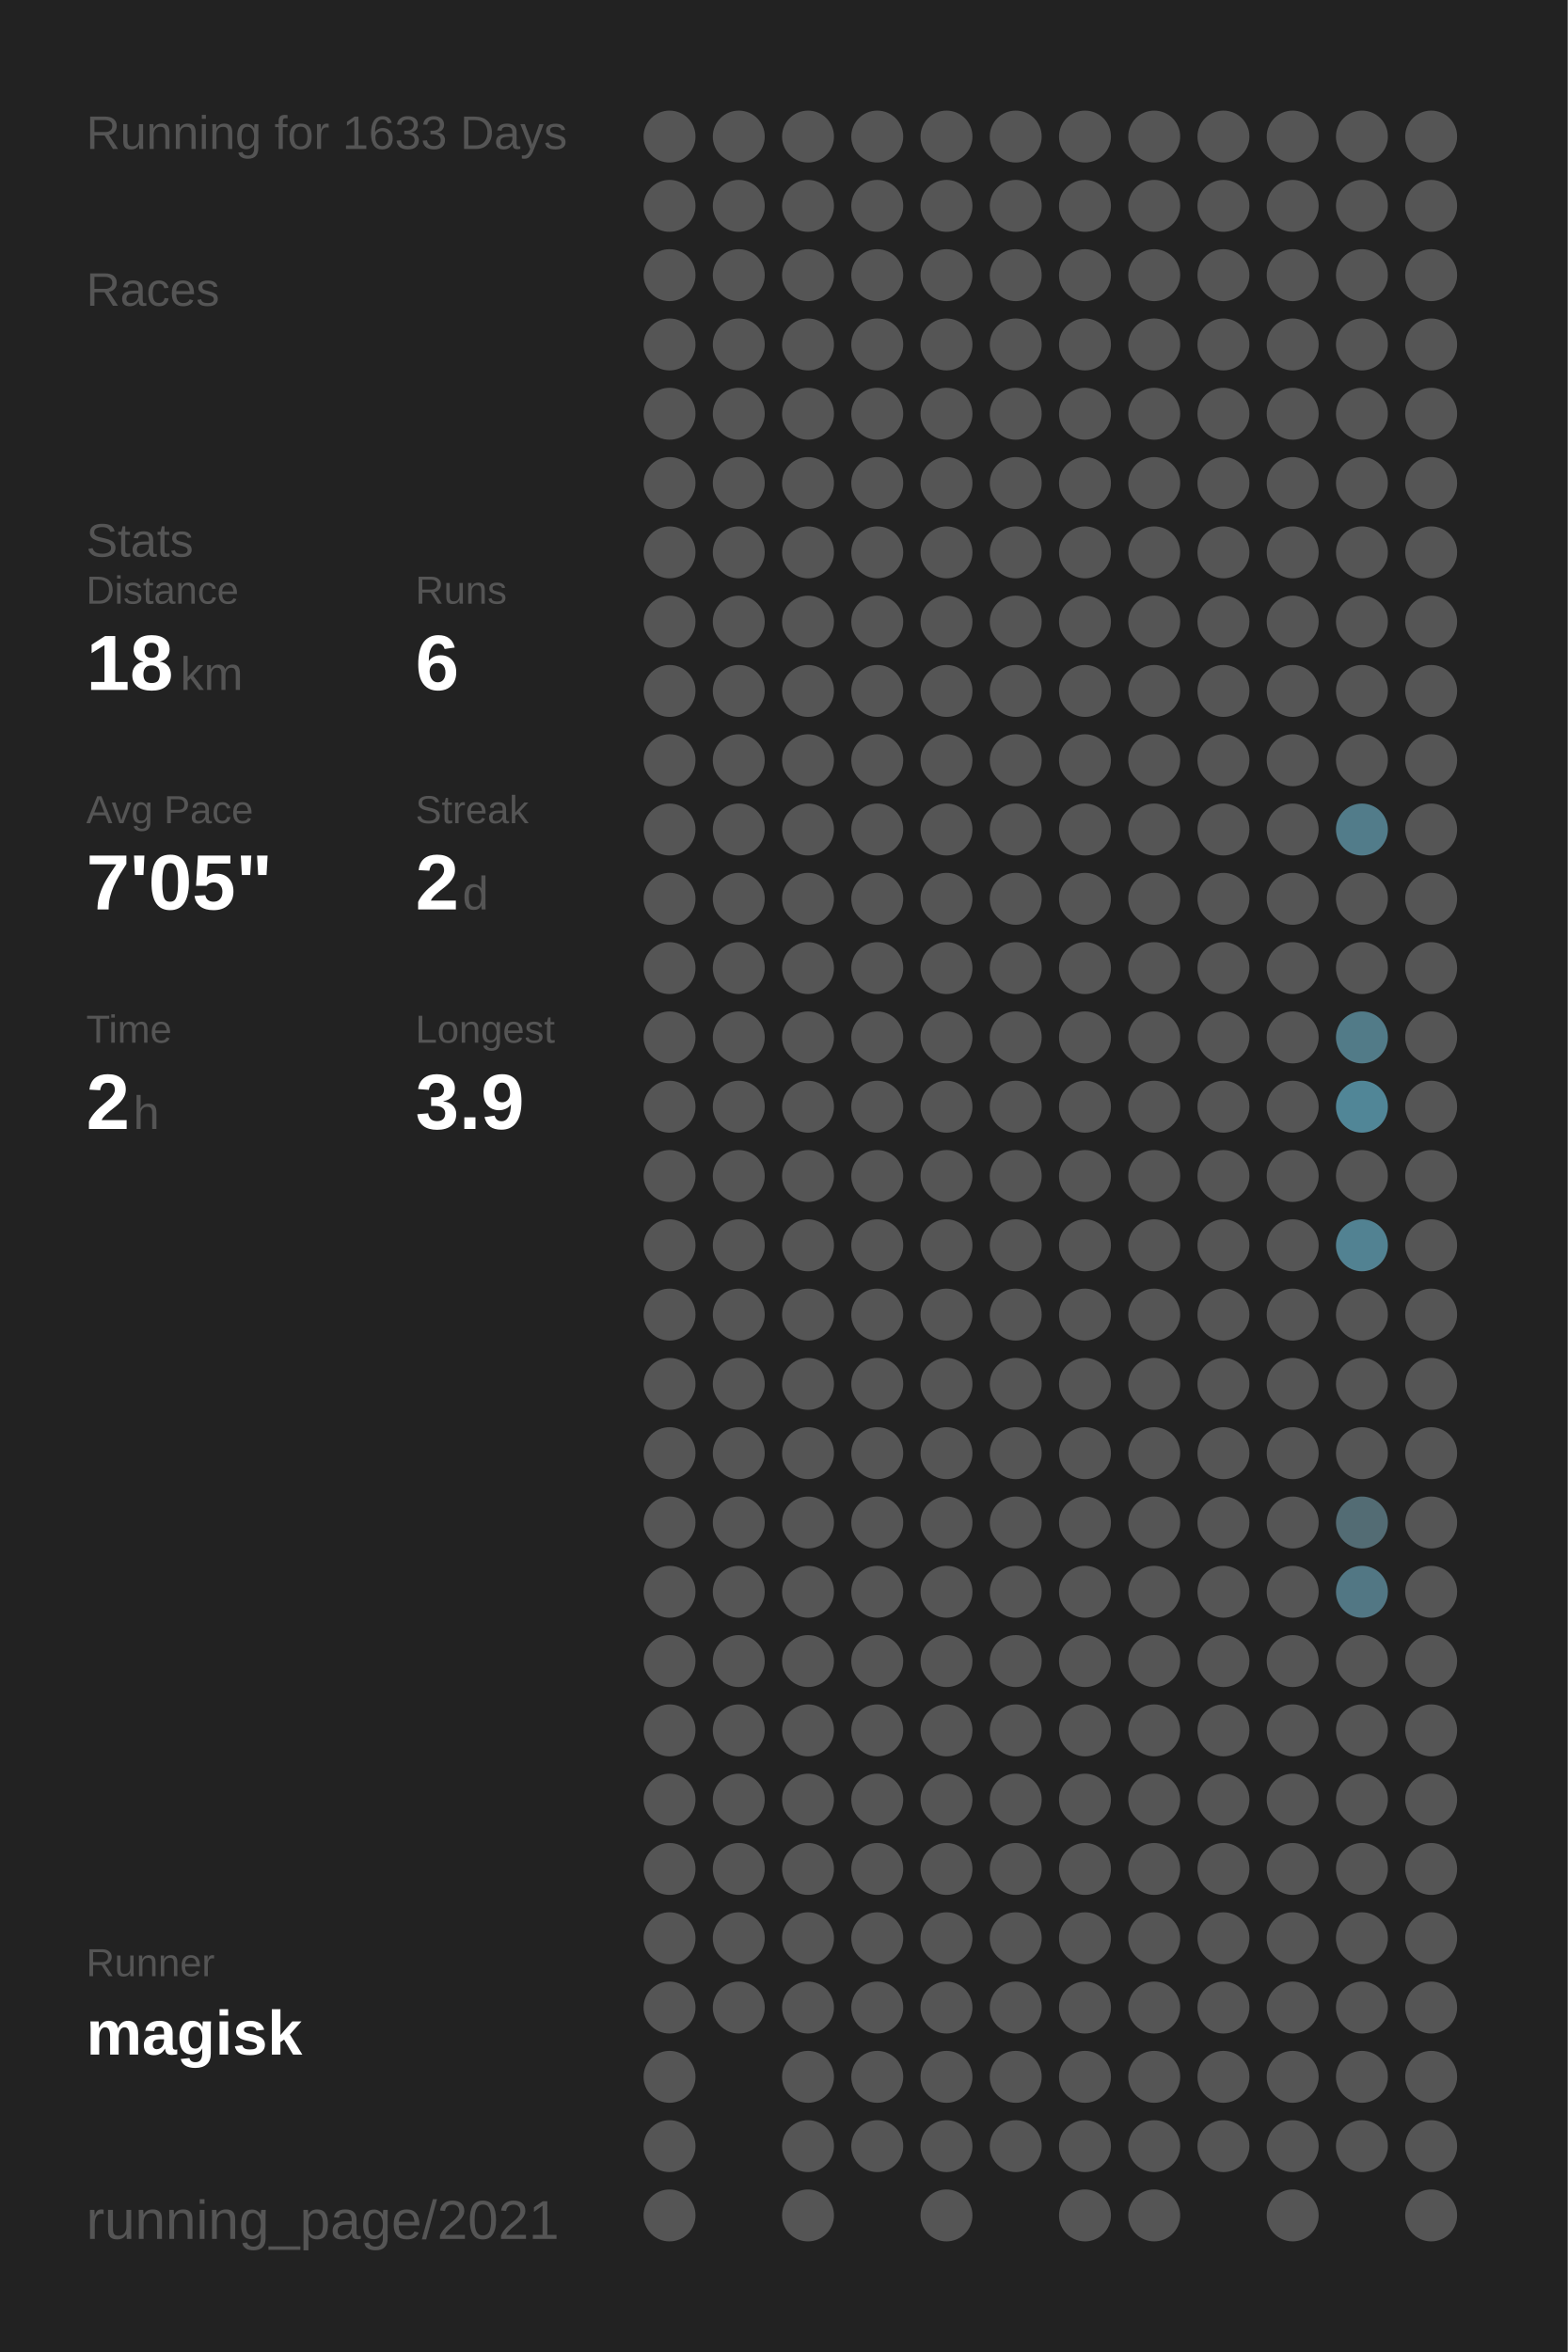
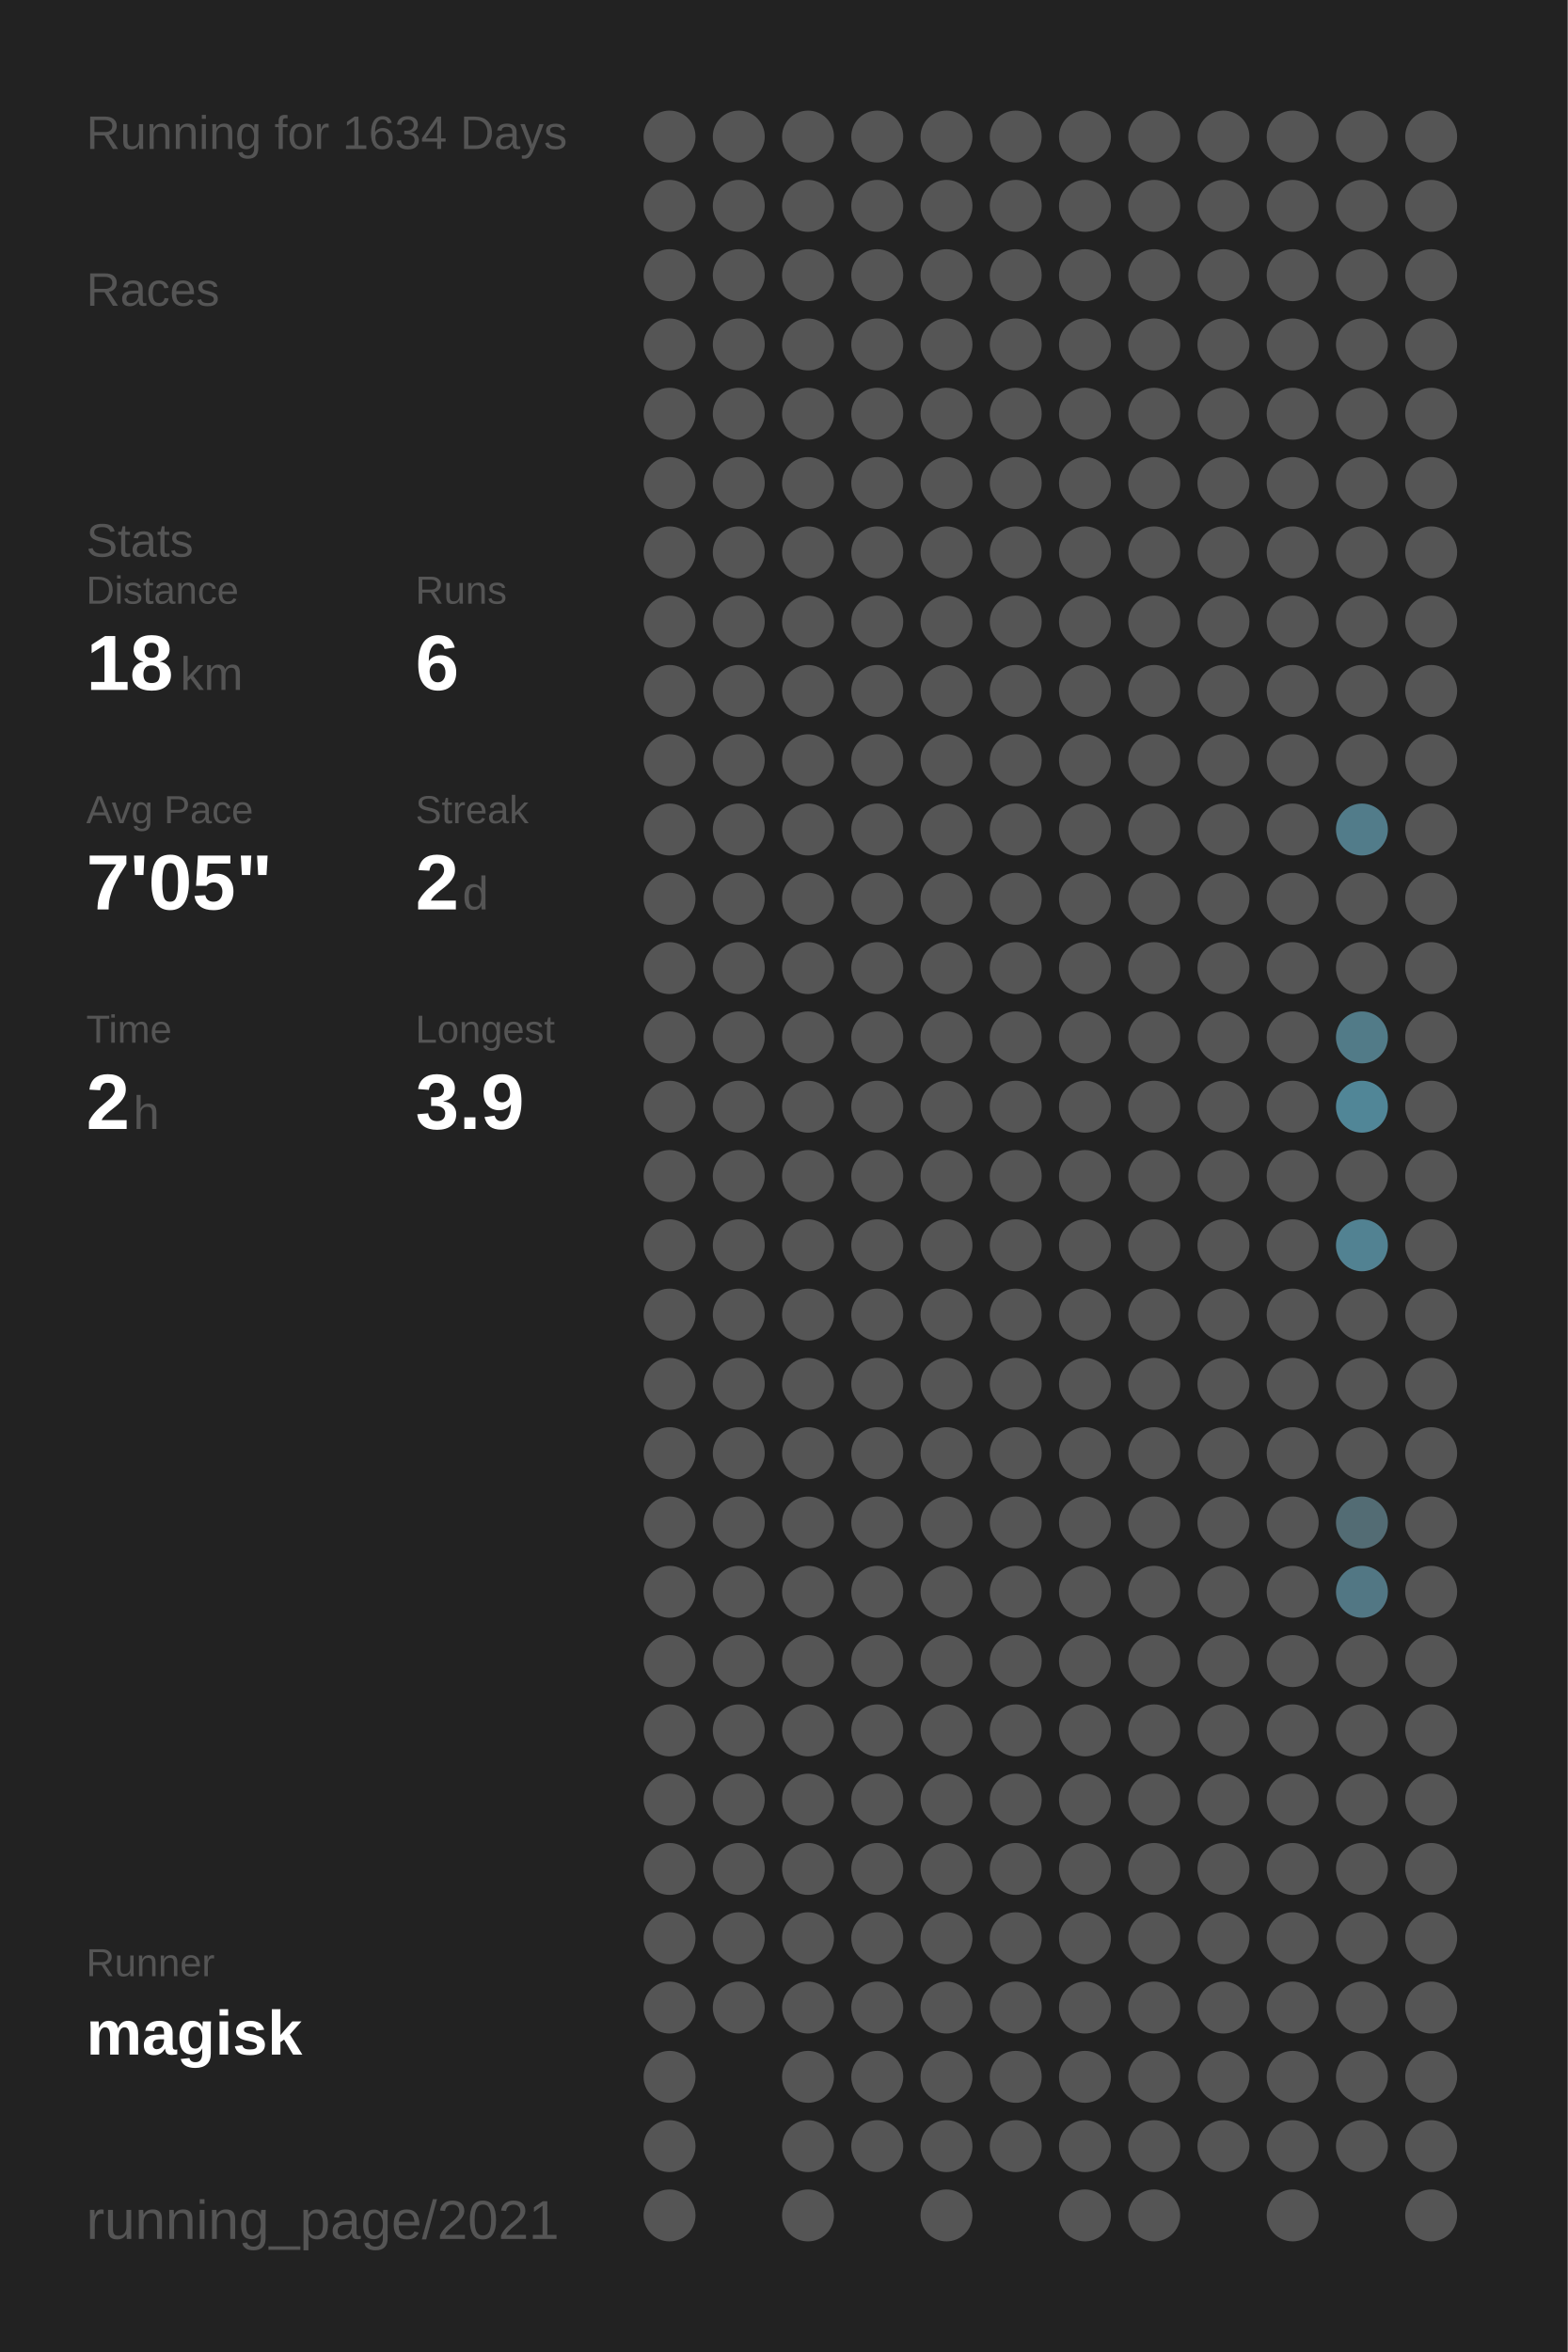
<svg xmlns="http://www.w3.org/2000/svg" baseProfile="full" height="300mm" version="1.1" viewBox="0,0,200,300" width="200mm">
  <defs />
  <rect fill="#222222" height="300" width="200" x="0" y="0" />
-   <text fill="#555555" style="font-size:6px; font-family:Arial;" x="11" y="19">Running for 1633 Days</text>
+   <text fill="#555555" style="font-size:6px; font-family:Arial;" x="11" y="19">Running for 1634 Days</text>
  <text fill="#555555" style="font-size:6px; font-family:Arial;" x="11" y="39">Races</text>
  <text fill="#555555" style="font-size:6px; font-family:Arial;" x="11" y="71">Stats</text>
  <text fill="#555555" style="font-size:5px; font-family:Arial;" x="11" y="77">Distance</text>
  <text fill="#FFFFFF" style="font-size:10px; font-family:Arial; font-weight:bold;" x="11" y="88">18</text>
  <text fill="#555555" style="font-size:6px; font-family:Arial;" x="23" y="88">km</text>
  <text fill="#555555" style="font-size:5px; font-family:Arial;" x="53" y="77">Runs</text>
  <text fill="#FFFFFF" style="font-size:10px; font-family:Arial; font-weight:bold;" x="53" y="88">6</text>
  <text fill="#555555" style="font-size:5px; font-family:Arial;" x="11" y="105">Avg Pace</text>
  <text fill="#FFFFFF" style="font-size:10px; font-family:Arial; font-weight:bold;" x="11" y="116">7'05"</text>
  <text fill="#555555" style="font-size:5px; font-family:Arial;" x="53" y="105">Streak</text>
  <text fill="#FFFFFF" style="font-size:10px; font-family:Arial; font-weight:bold;" x="53" y="116">2</text>
  <text fill="#555555" style="font-size:6px; font-family:Arial;" x="59" y="116">d</text>
  <text fill="#555555" style="font-size:5px; font-family:Arial;" x="11" y="133">Time</text>
  <text fill="#FFFFFF" style="font-size:10px; font-family:Arial; font-weight:bold;" x="11" y="144">2</text>
  <text fill="#555555" style="font-size:6px; font-family:Arial;" x="17" y="144">h</text>
  <text fill="#555555" style="font-size:5px; font-family:Arial;" x="53" y="133">Longest</text>
  <text fill="#FFFFFF" style="font-size:10px; font-family:Arial; font-weight:bold;" x="53" y="144">3.9</text>
  <text fill="#555555" style="font-size:5px; font-family:Arial;" x="11" y="252.065">Runner</text>
  <text fill="#FFFFFF" style="font-size:8px; font-family:Arial; font-weight:bold;" x="11" y="262.065">magisk</text>
  <text fill="#555555" style="font-size:7px; font-family:Arial;" x="11" y="285.581">running_page/2021</text>
  <circle cx="85.417" cy="17.419" fill="#555555" r="3.312" />
  <circle cx="85.417" cy="26.258" fill="#555555" r="3.312" />
  <circle cx="85.417" cy="35.097" fill="#555555" r="3.312" />
  <circle cx="85.417" cy="43.935" fill="#555555" r="3.312" />
  <circle cx="85.417" cy="52.774" fill="#555555" r="3.312" />
  <circle cx="85.417" cy="61.613" fill="#555555" r="3.312" />
  <circle cx="85.417" cy="70.452" fill="#555555" r="3.312" />
  <circle cx="85.417" cy="79.29" fill="#555555" r="3.312" />
  <circle cx="85.417" cy="88.129" fill="#555555" r="3.312" />
  <circle cx="85.417" cy="96.968" fill="#555555" r="3.312" />
  <circle cx="85.417" cy="105.806" fill="#555555" r="3.312" />
  <circle cx="85.417" cy="114.645" fill="#555555" r="3.312" />
  <circle cx="85.417" cy="123.484" fill="#555555" r="3.312" />
  <circle cx="85.417" cy="132.323" fill="#555555" r="3.312" />
  <circle cx="85.417" cy="141.161" fill="#555555" r="3.312" />
  <circle cx="85.417" cy="150" fill="#555555" r="3.312" />
  <circle cx="85.417" cy="158.839" fill="#555555" r="3.312" />
  <circle cx="85.417" cy="167.677" fill="#555555" r="3.312" />
  <circle cx="85.417" cy="176.516" fill="#555555" r="3.312" />
  <circle cx="85.417" cy="185.355" fill="#555555" r="3.312" />
  <circle cx="85.417" cy="194.194" fill="#555555" r="3.312" />
  <circle cx="85.417" cy="203.032" fill="#555555" r="3.312" />
  <circle cx="85.417" cy="211.871" fill="#555555" r="3.312" />
  <circle cx="85.417" cy="220.71" fill="#555555" r="3.312" />
  <circle cx="85.417" cy="229.548" fill="#555555" r="3.312" />
  <circle cx="85.417" cy="238.387" fill="#555555" r="3.312" />
  <circle cx="85.417" cy="247.226" fill="#555555" r="3.312" />
  <circle cx="85.417" cy="256.065" fill="#555555" r="3.312" />
  <circle cx="85.417" cy="264.903" fill="#555555" r="3.312" />
  <circle cx="85.417" cy="273.742" fill="#555555" r="3.312" />
  <circle cx="85.417" cy="282.581" fill="#555555" r="3.312" />
  <circle cx="94.25" cy="17.419" fill="#555555" r="3.312" />
  <circle cx="94.25" cy="26.258" fill="#555555" r="3.312" />
  <circle cx="94.25" cy="35.097" fill="#555555" r="3.312" />
  <circle cx="94.25" cy="43.935" fill="#555555" r="3.312" />
  <circle cx="94.25" cy="52.774" fill="#555555" r="3.312" />
  <circle cx="94.25" cy="61.613" fill="#555555" r="3.312" />
  <circle cx="94.25" cy="70.452" fill="#555555" r="3.312" />
  <circle cx="94.25" cy="79.29" fill="#555555" r="3.312" />
  <circle cx="94.25" cy="88.129" fill="#555555" r="3.312" />
  <circle cx="94.25" cy="96.968" fill="#555555" r="3.312" />
  <circle cx="94.25" cy="105.806" fill="#555555" r="3.312" />
  <circle cx="94.25" cy="114.645" fill="#555555" r="3.312" />
  <circle cx="94.25" cy="123.484" fill="#555555" r="3.312" />
  <circle cx="94.25" cy="132.323" fill="#555555" r="3.312" />
  <circle cx="94.25" cy="141.161" fill="#555555" r="3.312" />
  <circle cx="94.25" cy="150" fill="#555555" r="3.312" />
  <circle cx="94.25" cy="158.839" fill="#555555" r="3.312" />
  <circle cx="94.25" cy="167.677" fill="#555555" r="3.312" />
  <circle cx="94.25" cy="176.516" fill="#555555" r="3.312" />
  <circle cx="94.25" cy="185.355" fill="#555555" r="3.312" />
  <circle cx="94.25" cy="194.194" fill="#555555" r="3.312" />
  <circle cx="94.25" cy="203.032" fill="#555555" r="3.312" />
  <circle cx="94.25" cy="211.871" fill="#555555" r="3.312" />
  <circle cx="94.25" cy="220.71" fill="#555555" r="3.312" />
  <circle cx="94.25" cy="229.548" fill="#555555" r="3.312" />
  <circle cx="94.25" cy="238.387" fill="#555555" r="3.312" />
  <circle cx="94.25" cy="247.226" fill="#555555" r="3.312" />
  <circle cx="94.25" cy="256.065" fill="#555555" r="3.312" />
  <circle cx="103.083" cy="17.419" fill="#555555" r="3.312" />
  <circle cx="103.083" cy="26.258" fill="#555555" r="3.312" />
  <circle cx="103.083" cy="35.097" fill="#555555" r="3.312" />
  <circle cx="103.083" cy="43.935" fill="#555555" r="3.312" />
  <circle cx="103.083" cy="52.774" fill="#555555" r="3.312" />
  <circle cx="103.083" cy="61.613" fill="#555555" r="3.312" />
  <circle cx="103.083" cy="70.452" fill="#555555" r="3.312" />
  <circle cx="103.083" cy="79.29" fill="#555555" r="3.312" />
  <circle cx="103.083" cy="88.129" fill="#555555" r="3.312" />
  <circle cx="103.083" cy="96.968" fill="#555555" r="3.312" />
  <circle cx="103.083" cy="105.806" fill="#555555" r="3.312" />
  <circle cx="103.083" cy="114.645" fill="#555555" r="3.312" />
  <circle cx="103.083" cy="123.484" fill="#555555" r="3.312" />
  <circle cx="103.083" cy="132.323" fill="#555555" r="3.312" />
  <circle cx="103.083" cy="141.161" fill="#555555" r="3.312" />
  <circle cx="103.083" cy="150" fill="#555555" r="3.312" />
  <circle cx="103.083" cy="158.839" fill="#555555" r="3.312" />
  <circle cx="103.083" cy="167.677" fill="#555555" r="3.312" />
  <circle cx="103.083" cy="176.516" fill="#555555" r="3.312" />
  <circle cx="103.083" cy="185.355" fill="#555555" r="3.312" />
  <circle cx="103.083" cy="194.194" fill="#555555" r="3.312" />
  <circle cx="103.083" cy="203.032" fill="#555555" r="3.312" />
  <circle cx="103.083" cy="211.871" fill="#555555" r="3.312" />
  <circle cx="103.083" cy="220.71" fill="#555555" r="3.312" />
  <circle cx="103.083" cy="229.548" fill="#555555" r="3.312" />
  <circle cx="103.083" cy="238.387" fill="#555555" r="3.312" />
  <circle cx="103.083" cy="247.226" fill="#555555" r="3.312" />
  <circle cx="103.083" cy="256.065" fill="#555555" r="3.312" />
  <circle cx="103.083" cy="264.903" fill="#555555" r="3.312" />
  <circle cx="103.083" cy="273.742" fill="#555555" r="3.312" />
  <circle cx="103.083" cy="282.581" fill="#555555" r="3.312" />
  <circle cx="111.917" cy="17.419" fill="#555555" r="3.312" />
  <circle cx="111.917" cy="26.258" fill="#555555" r="3.312" />
  <circle cx="111.917" cy="35.097" fill="#555555" r="3.312" />
  <circle cx="111.917" cy="43.935" fill="#555555" r="3.312" />
  <circle cx="111.917" cy="52.774" fill="#555555" r="3.312" />
  <circle cx="111.917" cy="61.613" fill="#555555" r="3.312" />
  <circle cx="111.917" cy="70.452" fill="#555555" r="3.312" />
  <circle cx="111.917" cy="79.29" fill="#555555" r="3.312" />
  <circle cx="111.917" cy="88.129" fill="#555555" r="3.312" />
  <circle cx="111.917" cy="96.968" fill="#555555" r="3.312" />
  <circle cx="111.917" cy="105.806" fill="#555555" r="3.312" />
  <circle cx="111.917" cy="114.645" fill="#555555" r="3.312" />
  <circle cx="111.917" cy="123.484" fill="#555555" r="3.312" />
  <circle cx="111.917" cy="132.323" fill="#555555" r="3.312" />
  <circle cx="111.917" cy="141.161" fill="#555555" r="3.312" />
  <circle cx="111.917" cy="150" fill="#555555" r="3.312" />
  <circle cx="111.917" cy="158.839" fill="#555555" r="3.312" />
  <circle cx="111.917" cy="167.677" fill="#555555" r="3.312" />
  <circle cx="111.917" cy="176.516" fill="#555555" r="3.312" />
  <circle cx="111.917" cy="185.355" fill="#555555" r="3.312" />
  <circle cx="111.917" cy="194.194" fill="#555555" r="3.312" />
  <circle cx="111.917" cy="203.032" fill="#555555" r="3.312" />
  <circle cx="111.917" cy="211.871" fill="#555555" r="3.312" />
  <circle cx="111.917" cy="220.71" fill="#555555" r="3.312" />
  <circle cx="111.917" cy="229.548" fill="#555555" r="3.312" />
  <circle cx="111.917" cy="238.387" fill="#555555" r="3.312" />
  <circle cx="111.917" cy="247.226" fill="#555555" r="3.312" />
  <circle cx="111.917" cy="256.065" fill="#555555" r="3.312" />
  <circle cx="111.917" cy="264.903" fill="#555555" r="3.312" />
  <circle cx="111.917" cy="273.742" fill="#555555" r="3.312" />
  <circle cx="120.75" cy="17.419" fill="#555555" r="3.312" />
  <circle cx="120.75" cy="26.258" fill="#555555" r="3.312" />
  <circle cx="120.75" cy="35.097" fill="#555555" r="3.312" />
  <circle cx="120.75" cy="43.935" fill="#555555" r="3.312" />
  <circle cx="120.75" cy="52.774" fill="#555555" r="3.312" />
  <circle cx="120.75" cy="61.613" fill="#555555" r="3.312" />
  <circle cx="120.75" cy="70.452" fill="#555555" r="3.312" />
  <circle cx="120.75" cy="79.29" fill="#555555" r="3.312" />
  <circle cx="120.75" cy="88.129" fill="#555555" r="3.312" />
  <circle cx="120.75" cy="96.968" fill="#555555" r="3.312" />
  <circle cx="120.75" cy="105.806" fill="#555555" r="3.312" />
  <circle cx="120.75" cy="114.645" fill="#555555" r="3.312" />
  <circle cx="120.75" cy="123.484" fill="#555555" r="3.312" />
  <circle cx="120.75" cy="132.323" fill="#555555" r="3.312" />
  <circle cx="120.75" cy="141.161" fill="#555555" r="3.312" />
  <circle cx="120.75" cy="150" fill="#555555" r="3.312" />
  <circle cx="120.75" cy="158.839" fill="#555555" r="3.312" />
  <circle cx="120.75" cy="167.677" fill="#555555" r="3.312" />
  <circle cx="120.75" cy="176.516" fill="#555555" r="3.312" />
  <circle cx="120.75" cy="185.355" fill="#555555" r="3.312" />
  <circle cx="120.75" cy="194.194" fill="#555555" r="3.312" />
  <circle cx="120.75" cy="203.032" fill="#555555" r="3.312" />
  <circle cx="120.75" cy="211.871" fill="#555555" r="3.312" />
  <circle cx="120.75" cy="220.71" fill="#555555" r="3.312" />
  <circle cx="120.75" cy="229.548" fill="#555555" r="3.312" />
  <circle cx="120.75" cy="238.387" fill="#555555" r="3.312" />
  <circle cx="120.75" cy="247.226" fill="#555555" r="3.312" />
  <circle cx="120.75" cy="256.065" fill="#555555" r="3.312" />
  <circle cx="120.75" cy="264.903" fill="#555555" r="3.312" />
  <circle cx="120.75" cy="273.742" fill="#555555" r="3.312" />
  <circle cx="120.75" cy="282.581" fill="#555555" r="3.312" />
  <circle cx="129.583" cy="17.419" fill="#555555" r="3.312" />
  <circle cx="129.583" cy="26.258" fill="#555555" r="3.312" />
  <circle cx="129.583" cy="35.097" fill="#555555" r="3.312" />
  <circle cx="129.583" cy="43.935" fill="#555555" r="3.312" />
  <circle cx="129.583" cy="52.774" fill="#555555" r="3.312" />
  <circle cx="129.583" cy="61.613" fill="#555555" r="3.312" />
  <circle cx="129.583" cy="70.452" fill="#555555" r="3.312" />
  <circle cx="129.583" cy="79.29" fill="#555555" r="3.312" />
  <circle cx="129.583" cy="88.129" fill="#555555" r="3.312" />
  <circle cx="129.583" cy="96.968" fill="#555555" r="3.312" />
  <circle cx="129.583" cy="105.806" fill="#555555" r="3.312" />
  <circle cx="129.583" cy="114.645" fill="#555555" r="3.312" />
  <circle cx="129.583" cy="123.484" fill="#555555" r="3.312" />
  <circle cx="129.583" cy="132.323" fill="#555555" r="3.312" />
  <circle cx="129.583" cy="141.161" fill="#555555" r="3.312" />
  <circle cx="129.583" cy="150" fill="#555555" r="3.312" />
  <circle cx="129.583" cy="158.839" fill="#555555" r="3.312" />
  <circle cx="129.583" cy="167.677" fill="#555555" r="3.312" />
  <circle cx="129.583" cy="176.516" fill="#555555" r="3.312" />
  <circle cx="129.583" cy="185.355" fill="#555555" r="3.312" />
  <circle cx="129.583" cy="194.194" fill="#555555" r="3.312" />
  <circle cx="129.583" cy="203.032" fill="#555555" r="3.312" />
  <circle cx="129.583" cy="211.871" fill="#555555" r="3.312" />
  <circle cx="129.583" cy="220.71" fill="#555555" r="3.312" />
  <circle cx="129.583" cy="229.548" fill="#555555" r="3.312" />
  <circle cx="129.583" cy="238.387" fill="#555555" r="3.312" />
  <circle cx="129.583" cy="247.226" fill="#555555" r="3.312" />
  <circle cx="129.583" cy="256.065" fill="#555555" r="3.312" />
  <circle cx="129.583" cy="264.903" fill="#555555" r="3.312" />
  <circle cx="129.583" cy="273.742" fill="#555555" r="3.312" />
  <circle cx="138.417" cy="17.419" fill="#555555" r="3.312" />
  <circle cx="138.417" cy="26.258" fill="#555555" r="3.312" />
  <circle cx="138.417" cy="35.097" fill="#555555" r="3.312" />
  <circle cx="138.417" cy="43.935" fill="#555555" r="3.312" />
  <circle cx="138.417" cy="52.774" fill="#555555" r="3.312" />
  <circle cx="138.417" cy="61.613" fill="#555555" r="3.312" />
  <circle cx="138.417" cy="70.452" fill="#555555" r="3.312" />
  <circle cx="138.417" cy="79.29" fill="#555555" r="3.312" />
  <circle cx="138.417" cy="88.129" fill="#555555" r="3.312" />
  <circle cx="138.417" cy="96.968" fill="#555555" r="3.312" />
  <circle cx="138.417" cy="105.806" fill="#555555" r="3.312" />
  <circle cx="138.417" cy="114.645" fill="#555555" r="3.312" />
  <circle cx="138.417" cy="123.484" fill="#555555" r="3.312" />
  <circle cx="138.417" cy="132.323" fill="#555555" r="3.312" />
  <circle cx="138.417" cy="141.161" fill="#555555" r="3.312" />
  <circle cx="138.417" cy="150" fill="#555555" r="3.312" />
  <circle cx="138.417" cy="158.839" fill="#555555" r="3.312" />
  <circle cx="138.417" cy="167.677" fill="#555555" r="3.312" />
  <circle cx="138.417" cy="176.516" fill="#555555" r="3.312" />
  <circle cx="138.417" cy="185.355" fill="#555555" r="3.312" />
  <circle cx="138.417" cy="194.194" fill="#555555" r="3.312" />
  <circle cx="138.417" cy="203.032" fill="#555555" r="3.312" />
  <circle cx="138.417" cy="211.871" fill="#555555" r="3.312" />
  <circle cx="138.417" cy="220.71" fill="#555555" r="3.312" />
  <circle cx="138.417" cy="229.548" fill="#555555" r="3.312" />
  <circle cx="138.417" cy="238.387" fill="#555555" r="3.312" />
  <circle cx="138.417" cy="247.226" fill="#555555" r="3.312" />
  <circle cx="138.417" cy="256.065" fill="#555555" r="3.312" />
  <circle cx="138.417" cy="264.903" fill="#555555" r="3.312" />
  <circle cx="138.417" cy="273.742" fill="#555555" r="3.312" />
  <circle cx="138.417" cy="282.581" fill="#555555" r="3.312" />
  <circle cx="147.25" cy="17.419" fill="#555555" r="3.312" />
  <circle cx="147.25" cy="26.258" fill="#555555" r="3.312" />
  <circle cx="147.25" cy="35.097" fill="#555555" r="3.312" />
  <circle cx="147.25" cy="43.935" fill="#555555" r="3.312" />
  <circle cx="147.25" cy="52.774" fill="#555555" r="3.312" />
  <circle cx="147.25" cy="61.613" fill="#555555" r="3.312" />
  <circle cx="147.25" cy="70.452" fill="#555555" r="3.312" />
  <circle cx="147.25" cy="79.29" fill="#555555" r="3.312" />
  <circle cx="147.25" cy="88.129" fill="#555555" r="3.312" />
  <circle cx="147.25" cy="96.968" fill="#555555" r="3.312" />
  <circle cx="147.25" cy="105.806" fill="#555555" r="3.312" />
  <circle cx="147.25" cy="114.645" fill="#555555" r="3.312" />
  <circle cx="147.25" cy="123.484" fill="#555555" r="3.312" />
  <circle cx="147.25" cy="132.323" fill="#555555" r="3.312" />
  <circle cx="147.25" cy="141.161" fill="#555555" r="3.312" />
  <circle cx="147.25" cy="150" fill="#555555" r="3.312" />
  <circle cx="147.25" cy="158.839" fill="#555555" r="3.312" />
  <circle cx="147.25" cy="167.677" fill="#555555" r="3.312" />
  <circle cx="147.25" cy="176.516" fill="#555555" r="3.312" />
  <circle cx="147.25" cy="185.355" fill="#555555" r="3.312" />
  <circle cx="147.25" cy="194.194" fill="#555555" r="3.312" />
  <circle cx="147.25" cy="203.032" fill="#555555" r="3.312" />
  <circle cx="147.25" cy="211.871" fill="#555555" r="3.312" />
  <circle cx="147.25" cy="220.71" fill="#555555" r="3.312" />
  <circle cx="147.25" cy="229.548" fill="#555555" r="3.312" />
  <circle cx="147.25" cy="238.387" fill="#555555" r="3.312" />
  <circle cx="147.25" cy="247.226" fill="#555555" r="3.312" />
  <circle cx="147.25" cy="256.065" fill="#555555" r="3.312" />
  <circle cx="147.25" cy="264.903" fill="#555555" r="3.312" />
  <circle cx="147.25" cy="273.742" fill="#555555" r="3.312" />
  <circle cx="147.25" cy="282.581" fill="#555555" r="3.312" />
  <circle cx="156.083" cy="17.419" fill="#555555" r="3.312" />
  <circle cx="156.083" cy="26.258" fill="#555555" r="3.312" />
  <circle cx="156.083" cy="35.097" fill="#555555" r="3.312" />
  <circle cx="156.083" cy="43.935" fill="#555555" r="3.312" />
  <circle cx="156.083" cy="52.774" fill="#555555" r="3.312" />
  <circle cx="156.083" cy="61.613" fill="#555555" r="3.312" />
  <circle cx="156.083" cy="70.452" fill="#555555" r="3.312" />
  <circle cx="156.083" cy="79.29" fill="#555555" r="3.312" />
  <circle cx="156.083" cy="88.129" fill="#555555" r="3.312" />
  <circle cx="156.083" cy="96.968" fill="#555555" r="3.312" />
  <circle cx="156.083" cy="105.806" fill="#555555" r="3.312" />
  <circle cx="156.083" cy="114.645" fill="#555555" r="3.312" />
  <circle cx="156.083" cy="123.484" fill="#555555" r="3.312" />
  <circle cx="156.083" cy="132.323" fill="#555555" r="3.312" />
  <circle cx="156.083" cy="141.161" fill="#555555" r="3.312" />
  <circle cx="156.083" cy="150" fill="#555555" r="3.312" />
  <circle cx="156.083" cy="158.839" fill="#555555" r="3.312" />
  <circle cx="156.083" cy="167.677" fill="#555555" r="3.312" />
  <circle cx="156.083" cy="176.516" fill="#555555" r="3.312" />
  <circle cx="156.083" cy="185.355" fill="#555555" r="3.312" />
  <circle cx="156.083" cy="194.194" fill="#555555" r="3.312" />
  <circle cx="156.083" cy="203.032" fill="#555555" r="3.312" />
  <circle cx="156.083" cy="211.871" fill="#555555" r="3.312" />
  <circle cx="156.083" cy="220.71" fill="#555555" r="3.312" />
  <circle cx="156.083" cy="229.548" fill="#555555" r="3.312" />
  <circle cx="156.083" cy="238.387" fill="#555555" r="3.312" />
  <circle cx="156.083" cy="247.226" fill="#555555" r="3.312" />
  <circle cx="156.083" cy="256.065" fill="#555555" r="3.312" />
  <circle cx="156.083" cy="264.903" fill="#555555" r="3.312" />
  <circle cx="156.083" cy="273.742" fill="#555555" r="3.312" />
  <circle cx="164.917" cy="17.419" fill="#555555" r="3.312" />
  <circle cx="164.917" cy="26.258" fill="#555555" r="3.312" />
  <circle cx="164.917" cy="35.097" fill="#555555" r="3.312" />
  <circle cx="164.917" cy="43.935" fill="#555555" r="3.312" />
  <circle cx="164.917" cy="52.774" fill="#555555" r="3.312" />
  <circle cx="164.917" cy="61.613" fill="#555555" r="3.312" />
  <circle cx="164.917" cy="70.452" fill="#555555" r="3.312" />
  <circle cx="164.917" cy="79.29" fill="#555555" r="3.312" />
  <circle cx="164.917" cy="88.129" fill="#555555" r="3.312" />
  <circle cx="164.917" cy="96.968" fill="#555555" r="3.312" />
  <circle cx="164.917" cy="105.806" fill="#555555" r="3.312" />
  <circle cx="164.917" cy="114.645" fill="#555555" r="3.312" />
  <circle cx="164.917" cy="123.484" fill="#555555" r="3.312" />
  <circle cx="164.917" cy="132.323" fill="#555555" r="3.312" />
  <circle cx="164.917" cy="141.161" fill="#555555" r="3.312" />
  <circle cx="164.917" cy="150" fill="#555555" r="3.312" />
  <circle cx="164.917" cy="158.839" fill="#555555" r="3.312" />
  <circle cx="164.917" cy="167.677" fill="#555555" r="3.312" />
  <circle cx="164.917" cy="176.516" fill="#555555" r="3.312" />
  <circle cx="164.917" cy="185.355" fill="#555555" r="3.312" />
  <circle cx="164.917" cy="194.194" fill="#555555" r="3.312" />
  <circle cx="164.917" cy="203.032" fill="#555555" r="3.312" />
  <circle cx="164.917" cy="211.871" fill="#555555" r="3.312" />
  <circle cx="164.917" cy="220.71" fill="#555555" r="3.312" />
  <circle cx="164.917" cy="229.548" fill="#555555" r="3.312" />
  <circle cx="164.917" cy="238.387" fill="#555555" r="3.312" />
  <circle cx="164.917" cy="247.226" fill="#555555" r="3.312" />
  <circle cx="164.917" cy="256.065" fill="#555555" r="3.312" />
  <circle cx="164.917" cy="264.903" fill="#555555" r="3.312" />
  <circle cx="164.917" cy="273.742" fill="#555555" r="3.312" />
  <circle cx="164.917" cy="282.581" fill="#555555" r="3.312" />
  <circle cx="173.75" cy="17.419" fill="#555555" r="3.312" />
  <circle cx="173.75" cy="26.258" fill="#555555" r="3.312" />
  <circle cx="173.75" cy="35.097" fill="#555555" r="3.312" />
  <circle cx="173.75" cy="43.935" fill="#555555" r="3.312" />
  <circle cx="173.75" cy="52.774" fill="#555555" r="3.312" />
  <circle cx="173.75" cy="61.613" fill="#555555" r="3.312" />
  <circle cx="173.75" cy="70.452" fill="#555555" r="3.312" />
  <circle cx="173.75" cy="79.29" fill="#555555" r="3.312" />
  <circle cx="173.75" cy="88.129" fill="#555555" r="3.312" />
  <circle cx="173.75" cy="96.968" fill="#555555" r="3.312" />
  <circle cx="173.75" cy="105.806" fill="#527c8a" r="3.312" />
  <circle cx="173.75" cy="114.645" fill="#555555" r="3.312" />
  <circle cx="173.75" cy="123.484" fill="#555555" r="3.312" />
  <circle cx="173.75" cy="132.323" fill="#527b88" r="3.312" />
  <circle cx="173.75" cy="141.161" fill="#518697" r="3.312" />
  <circle cx="173.75" cy="150" fill="#555555" r="3.312" />
  <circle cx="173.75" cy="158.839" fill="#528292" r="3.312" />
  <circle cx="173.75" cy="167.677" fill="#555555" r="3.312" />
  <circle cx="173.75" cy="176.516" fill="#555555" r="3.312" />
  <circle cx="173.75" cy="185.355" fill="#555555" r="3.312" />
  <circle cx="173.75" cy="194.194" fill="#536c74" r="3.312" />
  <circle cx="173.75" cy="203.032" fill="#527784" r="3.312" />
  <circle cx="173.75" cy="211.871" fill="#555555" r="3.312" />
  <circle cx="173.75" cy="220.71" fill="#555555" r="3.312" />
  <circle cx="173.75" cy="229.548" fill="#555555" r="3.312" />
  <circle cx="173.75" cy="238.387" fill="#555555" r="3.312" />
  <circle cx="173.75" cy="247.226" fill="#555555" r="3.312" />
  <circle cx="173.75" cy="256.065" fill="#555555" r="3.312" />
  <circle cx="173.75" cy="264.903" fill="#555555" r="3.312" />
  <circle cx="173.75" cy="273.742" fill="#555555" r="3.312" />
  <circle cx="182.583" cy="17.419" fill="#555555" r="3.312" />
  <circle cx="182.583" cy="26.258" fill="#555555" r="3.312" />
  <circle cx="182.583" cy="35.097" fill="#555555" r="3.312" />
  <circle cx="182.583" cy="43.935" fill="#555555" r="3.312" />
  <circle cx="182.583" cy="52.774" fill="#555555" r="3.312" />
  <circle cx="182.583" cy="61.613" fill="#555555" r="3.312" />
  <circle cx="182.583" cy="70.452" fill="#555555" r="3.312" />
  <circle cx="182.583" cy="79.29" fill="#555555" r="3.312" />
  <circle cx="182.583" cy="88.129" fill="#555555" r="3.312" />
  <circle cx="182.583" cy="96.968" fill="#555555" r="3.312" />
  <circle cx="182.583" cy="105.806" fill="#555555" r="3.312" />
  <circle cx="182.583" cy="114.645" fill="#555555" r="3.312" />
  <circle cx="182.583" cy="123.484" fill="#555555" r="3.312" />
  <circle cx="182.583" cy="132.323" fill="#555555" r="3.312" />
  <circle cx="182.583" cy="141.161" fill="#555555" r="3.312" />
  <circle cx="182.583" cy="150" fill="#555555" r="3.312" />
  <circle cx="182.583" cy="158.839" fill="#555555" r="3.312" />
  <circle cx="182.583" cy="167.677" fill="#555555" r="3.312" />
  <circle cx="182.583" cy="176.516" fill="#555555" r="3.312" />
  <circle cx="182.583" cy="185.355" fill="#555555" r="3.312" />
  <circle cx="182.583" cy="194.194" fill="#555555" r="3.312" />
  <circle cx="182.583" cy="203.032" fill="#555555" r="3.312" />
  <circle cx="182.583" cy="211.871" fill="#555555" r="3.312" />
  <circle cx="182.583" cy="220.71" fill="#555555" r="3.312" />
  <circle cx="182.583" cy="229.548" fill="#555555" r="3.312" />
  <circle cx="182.583" cy="238.387" fill="#555555" r="3.312" />
  <circle cx="182.583" cy="247.226" fill="#555555" r="3.312" />
  <circle cx="182.583" cy="256.065" fill="#555555" r="3.312" />
  <circle cx="182.583" cy="264.903" fill="#555555" r="3.312" />
  <circle cx="182.583" cy="273.742" fill="#555555" r="3.312" />
  <circle cx="182.583" cy="282.581" fill="#555555" r="3.312" />
</svg>
